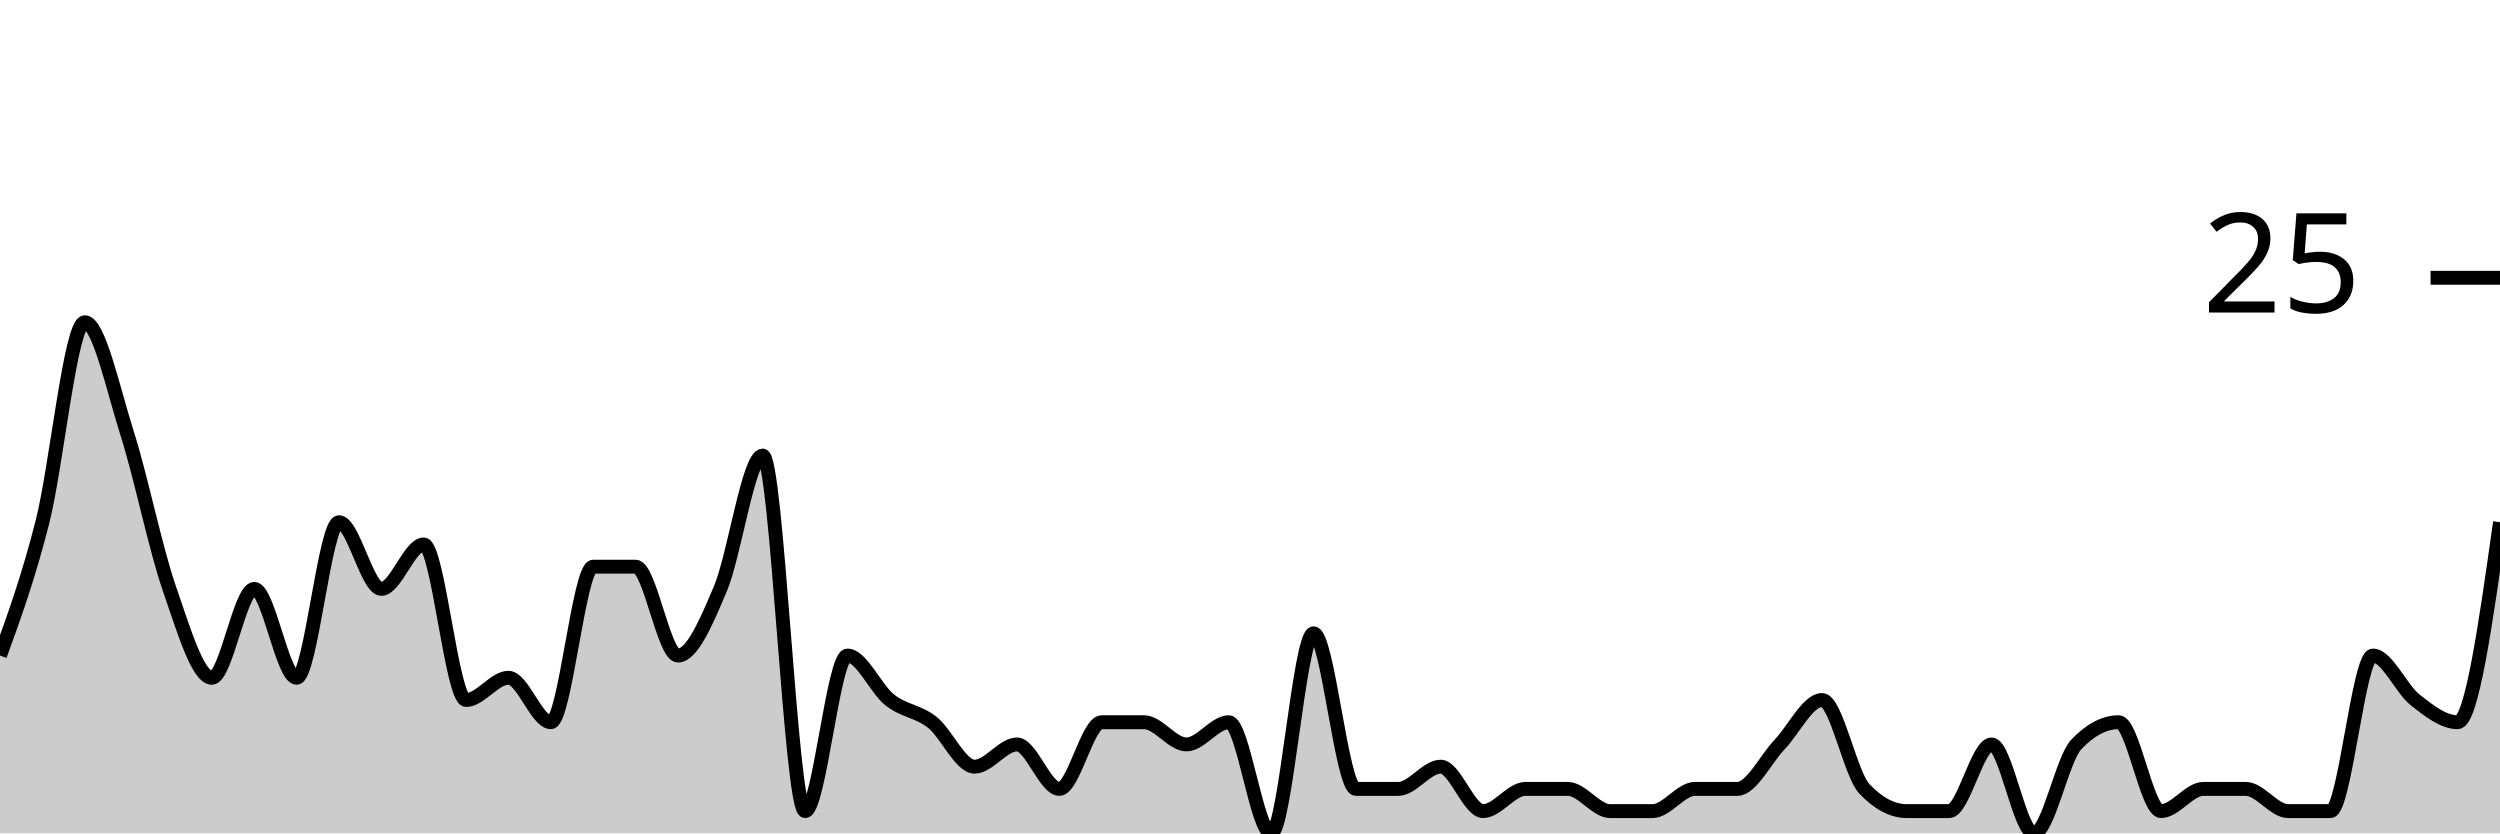
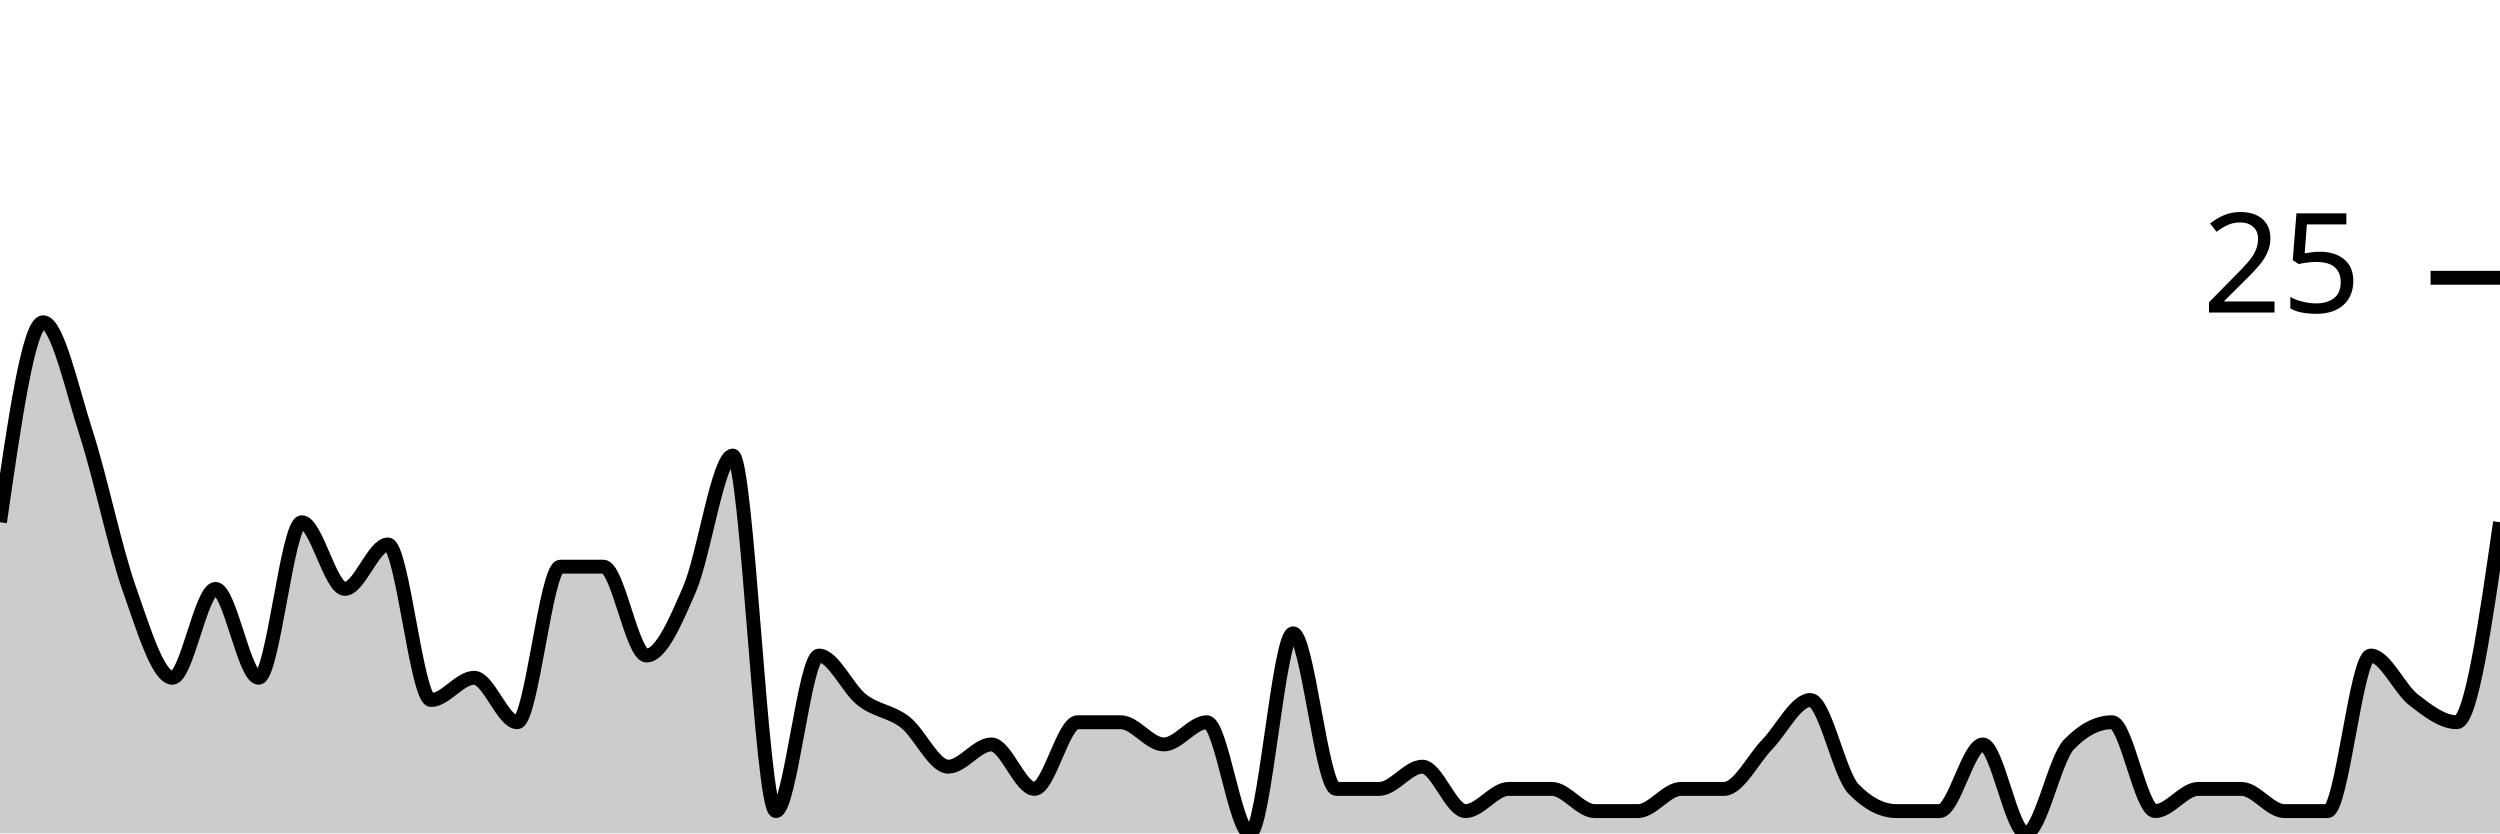
<svg xmlns="http://www.w3.org/2000/svg" viewBox="0 0 180 60">
  <g transform="translate(0,20)">
-     <path class="area" fill="rgba(0, 0, 0, 0.2)" d="M0,27.2C1.017,24.4,2.034,21.6,3.051,17.6C4.068,13.6,5.085,3.2,6.102,3.2C7.119,3.2,8.136,8,9.153,11.2C10.169,14.4,11.186,19.467,12.203,22.4C13.22,25.333,14.237,28.8,15.254,28.8C16.271,28.8,17.288,22.4,18.305,22.4C19.322,22.4,20.339,28.8,21.356,28.8C22.373,28.8,23.39,17.6,24.407,17.6C25.424,17.6,26.441,22.4,27.458,22.4C28.475,22.4,29.492,19.2,30.508,19.2C31.525,19.2,32.542,30.4,33.559,30.4C34.576,30.4,35.593,28.8,36.61,28.8C37.627,28.8,38.644,32,39.661,32C40.678,32,41.695,20.8,42.712,20.8C43.729,20.8,44.746,20.8,45.763,20.8C46.78,20.8,47.797,27.2,48.814,27.2C49.831,27.2,50.847,24.8,51.864,22.4C52.881,20,53.898,12.8,54.915,12.8C55.932,12.8,56.949,38.4,57.966,38.4C58.983,38.4,60,27.2,61.017,27.2C62.034,27.2,63.051,29.6,64.068,30.4C65.085,31.2,66.102,31.2,67.119,32C68.136,32.8,69.153,35.2,70.169,35.2C71.186,35.2,72.203,33.6,73.22,33.6C74.237,33.6,75.254,36.8,76.271,36.8C77.288,36.8,78.305,32,79.322,32C80.339,32,81.356,32,82.373,32C83.39,32,84.407,33.6,85.424,33.6C86.441,33.6,87.458,32,88.475,32C89.492,32,90.508,40,91.525,40C92.542,40,93.559,25.6,94.576,25.6C95.593,25.6,96.61,36.8,97.627,36.8C98.644,36.8,99.661,36.8,100.678,36.8C101.695,36.8,102.712,35.2,103.729,35.2C104.746,35.2,105.763,38.4,106.78,38.4C107.797,38.4,108.814,36.8,109.831,36.8C110.847,36.8,111.864,36.8,112.881,36.8C113.898,36.8,114.915,38.4,115.932,38.4C116.949,38.4,117.966,38.4,118.983,38.4C120,38.4,121.017,36.8,122.034,36.8C123.051,36.8,124.068,36.8,125.085,36.8C126.102,36.8,127.119,34.667,128.136,33.6C129.153,32.533,130.169,30.4,131.186,30.4C132.203,30.4,133.22,35.733,134.237,36.8C135.254,37.867,136.271,38.4,137.288,38.4C138.305,38.4,139.322,38.4,140.339,38.4C141.356,38.4,142.373,33.6,143.39,33.6C144.407,33.6,145.424,40,146.441,40C147.458,40,148.475,34.667,149.492,33.6C150.508,32.533,151.525,32,152.542,32C153.559,32,154.576,38.4,155.593,38.4C156.61,38.4,157.627,36.8,158.644,36.8C159.661,36.8,160.678,36.8,161.695,36.8C162.712,36.8,163.729,38.4,164.746,38.4C165.763,38.4,166.78,38.4,167.797,38.4C168.814,38.4,169.831,27.2,170.847,27.2C171.864,27.2,172.881,29.6,173.898,30.4C174.915,31.2,175.932,32,176.949,32C177.966,32,178.983,24.8,180,17.6L180,40C178.983,40,177.966,40,176.949,40C175.932,40,174.915,40,173.898,40C172.881,40,171.864,40,170.847,40C169.831,40,168.814,40,167.797,40C166.78,40,165.763,40,164.746,40C163.729,40,162.712,40,161.695,40C160.678,40,159.661,40,158.644,40C157.627,40,156.61,40,155.593,40C154.576,40,153.559,40,152.542,40C151.525,40,150.508,40,149.492,40C148.475,40,147.458,40,146.441,40C145.424,40,144.407,40,143.39,40C142.373,40,141.356,40,140.339,40C139.322,40,138.305,40,137.288,40C136.271,40,135.254,40,134.237,40C133.22,40,132.203,40,131.186,40C130.169,40,129.153,40,128.136,40C127.119,40,126.102,40,125.085,40C124.068,40,123.051,40,122.034,40C121.017,40,120,40,118.983,40C117.966,40,116.949,40,115.932,40C114.915,40,113.898,40,112.881,40C111.864,40,110.847,40,109.831,40C108.814,40,107.797,40,106.78,40C105.763,40,104.746,40,103.729,40C102.712,40,101.695,40,100.678,40C99.661,40,98.644,40,97.627,40C96.61,40,95.593,40,94.576,40C93.559,40,92.542,40,91.525,40C90.508,40,89.492,40,88.475,40C87.458,40,86.441,40,85.424,40C84.407,40,83.39,40,82.373,40C81.356,40,80.339,40,79.322,40C78.305,40,77.288,40,76.271,40C75.254,40,74.237,40,73.22,40C72.203,40,71.186,40,70.169,40C69.153,40,68.136,40,67.119,40C66.102,40,65.085,40,64.068,40C63.051,40,62.034,40,61.017,40C60,40,58.983,40,57.966,40C56.949,40,55.932,40,54.915,40C53.898,40,52.881,40,51.864,40C50.847,40,49.831,40,48.814,40C47.797,40,46.78,40,45.763,40C44.746,40,43.729,40,42.712,40C41.695,40,40.678,40,39.661,40C38.644,40,37.627,40,36.61,40C35.593,40,34.576,40,33.559,40C32.542,40,31.525,40,30.508,40C29.492,40,28.475,40,27.458,40C26.441,40,25.424,40,24.407,40C23.39,40,22.373,40,21.356,40C20.339,40,19.322,40,18.305,40C17.288,40,16.271,40,15.254,40C14.237,40,13.22,40,12.203,40C11.186,40,10.169,40,9.153,40C8.136,40,7.119,40,6.102,40C5.085,40,4.068,40,3.051,40C2.034,40,1.017,40,0,40Z" />
-     <path class="line" stroke="black" fill="none" d="M0,27.2C1.017,24.4,2.034,21.6,3.051,17.6C4.068,13.6,5.085,3.2,6.102,3.2C7.119,3.2,8.136,8,9.153,11.2C10.169,14.4,11.186,19.467,12.203,22.4C13.22,25.333,14.237,28.8,15.254,28.8C16.271,28.8,17.288,22.4,18.305,22.4C19.322,22.4,20.339,28.8,21.356,28.8C22.373,28.8,23.39,17.6,24.407,17.6C25.424,17.6,26.441,22.4,27.458,22.4C28.475,22.4,29.492,19.2,30.508,19.2C31.525,19.2,32.542,30.4,33.559,30.4C34.576,30.4,35.593,28.8,36.61,28.8C37.627,28.8,38.644,32,39.661,32C40.678,32,41.695,20.8,42.712,20.8C43.729,20.8,44.746,20.8,45.763,20.8C46.78,20.8,47.797,27.2,48.814,27.2C49.831,27.2,50.847,24.8,51.864,22.4C52.881,20,53.898,12.8,54.915,12.8C55.932,12.8,56.949,38.4,57.966,38.4C58.983,38.4,60,27.2,61.017,27.2C62.034,27.2,63.051,29.6,64.068,30.4C65.085,31.2,66.102,31.2,67.119,32C68.136,32.8,69.153,35.2,70.169,35.2C71.186,35.2,72.203,33.6,73.22,33.6C74.237,33.6,75.254,36.8,76.271,36.8C77.288,36.8,78.305,32,79.322,32C80.339,32,81.356,32,82.373,32C83.39,32,84.407,33.6,85.424,33.6C86.441,33.6,87.458,32,88.475,32C89.492,32,90.508,40,91.525,40C92.542,40,93.559,25.6,94.576,25.6C95.593,25.6,96.61,36.8,97.627,36.8C98.644,36.8,99.661,36.8,100.678,36.8C101.695,36.8,102.712,35.2,103.729,35.2C104.746,35.2,105.763,38.4,106.78,38.4C107.797,38.4,108.814,36.8,109.831,36.8C110.847,36.8,111.864,36.8,112.881,36.8C113.898,36.8,114.915,38.4,115.932,38.4C116.949,38.4,117.966,38.4,118.983,38.4C120,38.4,121.017,36.8,122.034,36.8C123.051,36.8,124.068,36.8,125.085,36.8C126.102,36.8,127.119,34.667,128.136,33.6C129.153,32.533,130.169,30.4,131.186,30.4C132.203,30.4,133.22,35.733,134.237,36.8C135.254,37.867,136.271,38.4,137.288,38.4C138.305,38.4,139.322,38.4,140.339,38.4C141.356,38.4,142.373,33.6,143.39,33.6C144.407,33.6,145.424,40,146.441,40C147.458,40,148.475,34.667,149.492,33.6C150.508,32.533,151.525,32,152.542,32C153.559,32,154.576,38.4,155.593,38.4C156.61,38.4,157.627,36.8,158.644,36.8C159.661,36.8,160.678,36.8,161.695,36.8C162.712,36.8,163.729,38.4,164.746,38.4C165.763,38.4,166.78,38.4,167.797,38.4C168.814,38.4,169.831,27.2,170.847,27.2C171.864,27.2,172.881,29.6,173.898,30.4C174.915,31.2,175.932,32,176.949,32C177.966,32,178.983,24.8,180,17.6" />
+     <path class="area" fill="rgba(0, 0, 0, 0.2)" d="M0,17.6C1.034,10.4,2.069,3.2,3.103,3.2C4.138,3.2,5.172,8,6.207,11.2C7.241,14.4,8.276,19.467,9.31,22.4C10.345,25.333,11.379,28.8,12.414,28.8C13.448,28.8,14.483,22.4,15.517,22.4C16.552,22.4,17.586,28.8,18.621,28.8C19.655,28.8,20.69,17.6,21.724,17.6C22.759,17.6,23.793,22.4,24.828,22.4C25.862,22.4,26.897,19.2,27.931,19.2C28.966,19.2,30,30.4,31.034,30.4C32.069,30.4,33.103,28.8,34.138,28.8C35.172,28.8,36.207,32,37.241,32C38.276,32,39.31,20.8,40.345,20.8C41.379,20.8,42.414,20.8,43.448,20.8C44.483,20.8,45.517,27.2,46.552,27.2C47.586,27.2,48.621,24.8,49.655,22.4C50.69,20,51.724,12.8,52.759,12.8C53.793,12.8,54.828,38.4,55.862,38.4C56.897,38.4,57.931,27.2,58.966,27.2C60,27.2,61.034,29.6,62.069,30.4C63.103,31.2,64.138,31.2,65.172,32C66.207,32.8,67.241,35.2,68.276,35.2C69.31,35.2,70.345,33.6,71.379,33.6C72.414,33.6,73.448,36.8,74.483,36.8C75.517,36.8,76.552,32,77.586,32C78.621,32,79.655,32,80.69,32C81.724,32,82.759,33.6,83.793,33.6C84.828,33.6,85.862,32,86.897,32C87.931,32,88.966,40,90,40C91.034,40,92.069,25.6,93.103,25.6C94.138,25.6,95.172,36.8,96.207,36.8C97.241,36.8,98.276,36.8,99.31,36.8C100.345,36.8,101.379,35.2,102.414,35.2C103.448,35.2,104.483,38.4,105.517,38.4C106.552,38.4,107.586,36.8,108.621,36.8C109.655,36.8,110.69,36.8,111.724,36.8C112.759,36.8,113.793,38.4,114.828,38.4C115.862,38.4,116.897,38.4,117.931,38.4C118.966,38.4,120,36.8,121.034,36.8C122.069,36.8,123.103,36.8,124.138,36.8C125.172,36.8,126.207,34.667,127.241,33.6C128.276,32.533,129.31,30.4,130.345,30.4C131.379,30.4,132.414,35.733,133.448,36.8C134.483,37.867,135.517,38.4,136.552,38.4C137.586,38.4,138.621,38.4,139.655,38.4C140.69,38.4,141.724,33.6,142.759,33.6C143.793,33.6,144.828,40,145.862,40C146.897,40,147.931,34.667,148.966,33.6C150,32.533,151.034,32,152.069,32C153.103,32,154.138,38.4,155.172,38.4C156.207,38.4,157.241,36.8,158.276,36.8C159.31,36.8,160.345,36.8,161.379,36.8C162.414,36.8,163.448,38.4,164.483,38.4C165.517,38.4,166.552,38.4,167.586,38.4C168.621,38.4,169.655,27.2,170.69,27.2C171.724,27.2,172.759,29.6,173.793,30.4C174.828,31.2,175.862,32,176.897,32C177.931,32,178.966,24.8,180,17.6L180,40C178.966,40,177.931,40,176.897,40C175.862,40,174.828,40,173.793,40C172.759,40,171.724,40,170.69,40C169.655,40,168.621,40,167.586,40C166.552,40,165.517,40,164.483,40C163.448,40,162.414,40,161.379,40C160.345,40,159.31,40,158.276,40C157.241,40,156.207,40,155.172,40C154.138,40,153.103,40,152.069,40C151.034,40,150,40,148.966,40C147.931,40,146.897,40,145.862,40C144.828,40,143.793,40,142.759,40C141.724,40,140.69,40,139.655,40C138.621,40,137.586,40,136.552,40C135.517,40,134.483,40,133.448,40C132.414,40,131.379,40,130.345,40C129.31,40,128.276,40,127.241,40C126.207,40,125.172,40,124.138,40C123.103,40,122.069,40,121.034,40C120,40,118.966,40,117.931,40C116.897,40,115.862,40,114.828,40C113.793,40,112.759,40,111.724,40C110.69,40,109.655,40,108.621,40C107.586,40,106.552,40,105.517,40C104.483,40,103.448,40,102.414,40C101.379,40,100.345,40,99.31,40C98.276,40,97.241,40,96.207,40C95.172,40,94.138,40,93.103,40C92.069,40,91.034,40,90,40C88.966,40,87.931,40,86.897,40C85.862,40,84.828,40,83.793,40C82.759,40,81.724,40,80.69,40C79.655,40,78.621,40,77.586,40C76.552,40,75.517,40,74.483,40C73.448,40,72.414,40,71.379,40C70.345,40,69.31,40,68.276,40C67.241,40,66.207,40,65.172,40C64.138,40,63.103,40,62.069,40C61.034,40,60,40,58.966,40C57.931,40,56.897,40,55.862,40C54.828,40,53.793,40,52.759,40C51.724,40,50.69,40,49.655,40C48.621,40,47.586,40,46.552,40C45.517,40,44.483,40,43.448,40C42.414,40,41.379,40,40.345,40C39.31,40,38.276,40,37.241,40C36.207,40,35.172,40,34.138,40C33.103,40,32.069,40,31.034,40C30,40,28.966,40,27.931,40C26.897,40,25.862,40,24.828,40C23.793,40,22.759,40,21.724,40C20.69,40,19.655,40,18.621,40C17.586,40,16.552,40,15.517,40C14.483,40,13.448,40,12.414,40C11.379,40,10.345,40,9.31,40C8.276,40,7.241,40,6.207,40C5.172,40,4.138,40,3.103,40C2.069,40,1.034,40,0,40Z" />
+     <path class="line" stroke="black" fill="none" d="M0,17.6C1.034,10.4,2.069,3.2,3.103,3.2C4.138,3.2,5.172,8,6.207,11.2C7.241,14.4,8.276,19.467,9.31,22.4C10.345,25.333,11.379,28.8,12.414,28.8C13.448,28.8,14.483,22.4,15.517,22.4C16.552,22.4,17.586,28.8,18.621,28.8C19.655,28.8,20.69,17.6,21.724,17.6C22.759,17.6,23.793,22.4,24.828,22.4C25.862,22.4,26.897,19.2,27.931,19.2C28.966,19.2,30,30.4,31.034,30.4C32.069,30.4,33.103,28.8,34.138,28.8C35.172,28.8,36.207,32,37.241,32C38.276,32,39.31,20.8,40.345,20.8C41.379,20.8,42.414,20.8,43.448,20.8C44.483,20.8,45.517,27.2,46.552,27.2C47.586,27.2,48.621,24.8,49.655,22.4C50.69,20,51.724,12.8,52.759,12.8C53.793,12.8,54.828,38.4,55.862,38.4C56.897,38.4,57.931,27.2,58.966,27.2C60,27.2,61.034,29.6,62.069,30.4C63.103,31.2,64.138,31.2,65.172,32C66.207,32.8,67.241,35.2,68.276,35.2C69.31,35.2,70.345,33.6,71.379,33.6C72.414,33.6,73.448,36.8,74.483,36.8C75.517,36.8,76.552,32,77.586,32C78.621,32,79.655,32,80.69,32C81.724,32,82.759,33.6,83.793,33.6C84.828,33.6,85.862,32,86.897,32C87.931,32,88.966,40,90,40C91.034,40,92.069,25.6,93.103,25.6C94.138,25.6,95.172,36.8,96.207,36.8C97.241,36.8,98.276,36.8,99.31,36.8C100.345,36.8,101.379,35.2,102.414,35.2C103.448,35.2,104.483,38.4,105.517,38.4C106.552,38.4,107.586,36.8,108.621,36.8C109.655,36.8,110.69,36.8,111.724,36.8C112.759,36.8,113.793,38.4,114.828,38.4C115.862,38.4,116.897,38.4,117.931,38.4C118.966,38.4,120,36.8,121.034,36.8C122.069,36.8,123.103,36.8,124.138,36.8C125.172,36.8,126.207,34.667,127.241,33.6C128.276,32.533,129.31,30.4,130.345,30.4C131.379,30.4,132.414,35.733,133.448,36.8C134.483,37.867,135.517,38.4,136.552,38.4C137.586,38.4,138.621,38.4,139.655,38.4C140.69,38.4,141.724,33.6,142.759,33.6C143.793,33.6,144.828,40,145.862,40C146.897,40,147.931,34.667,148.966,33.6C150,32.533,151.034,32,152.069,32C153.103,32,154.138,38.4,155.172,38.4C156.207,38.4,157.241,36.8,158.276,36.8C159.31,36.8,160.345,36.8,161.379,36.8C162.414,36.8,163.448,38.4,164.483,38.4C165.517,38.4,166.552,38.4,167.586,38.4C168.621,38.4,169.655,27.2,170.69,27.2C171.724,27.2,172.759,29.6,173.793,30.4C174.828,31.2,175.862,32,176.897,32C177.931,32,178.966,24.8,180,17.6" />
    <path class="axis-ceiling" stroke-width="1" stroke="black" fill="none" d="M175,0L180,0" />
    <text class="axis-ceiling-label" font-family="sans-serif" text-anchor="end" font-size="10px" x="170" y="2.5">25</text>
  </g>
</svg>
